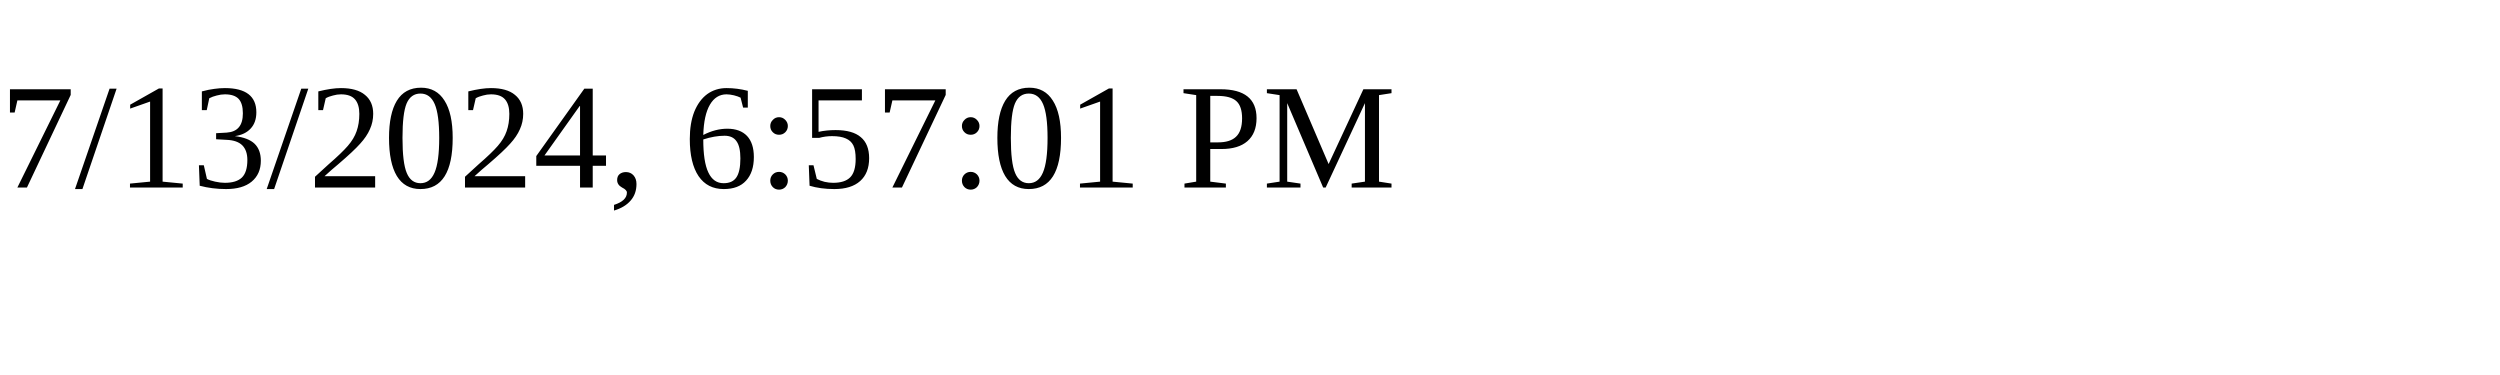
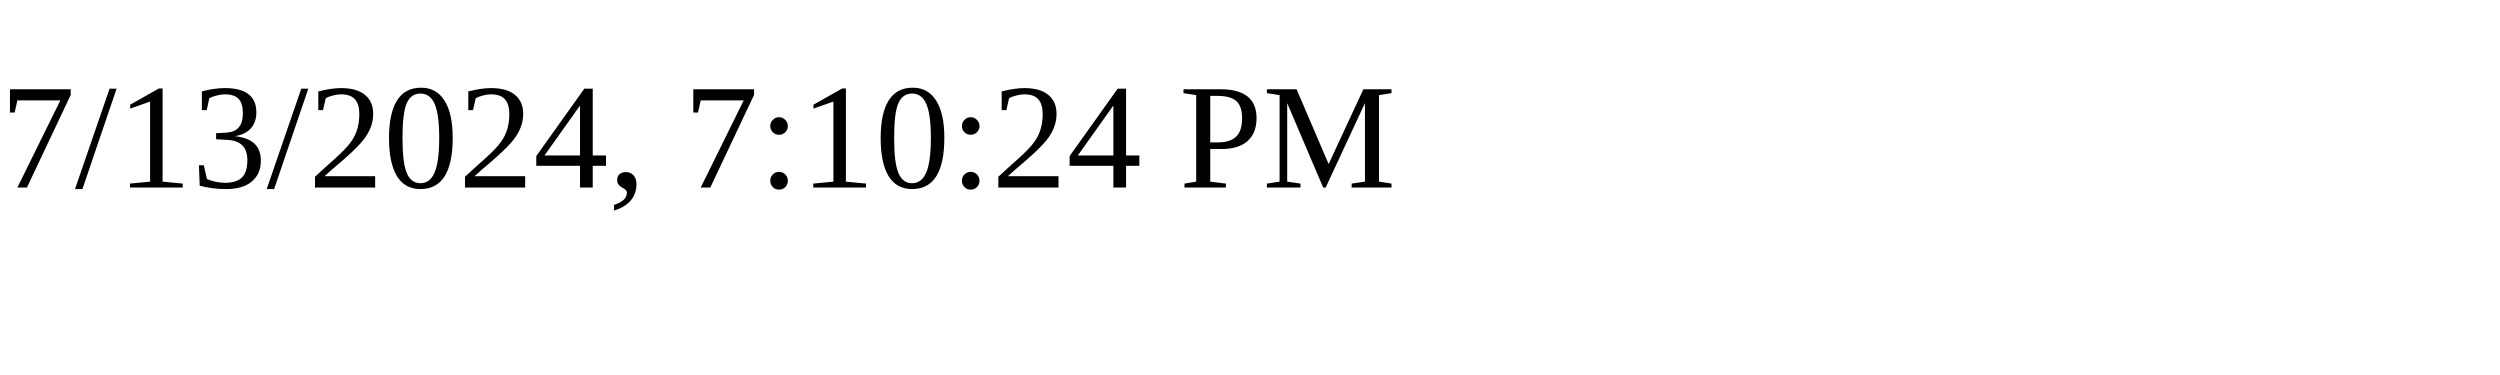
<svg xmlns="http://www.w3.org/2000/svg" height="30" width="200">
-   <text x="0" y="15">7/13/2024, 6:57:01 PM</text>
+   <text x="0" y="15">7/13/2024, 7:10:24 PM</text>
</svg>
